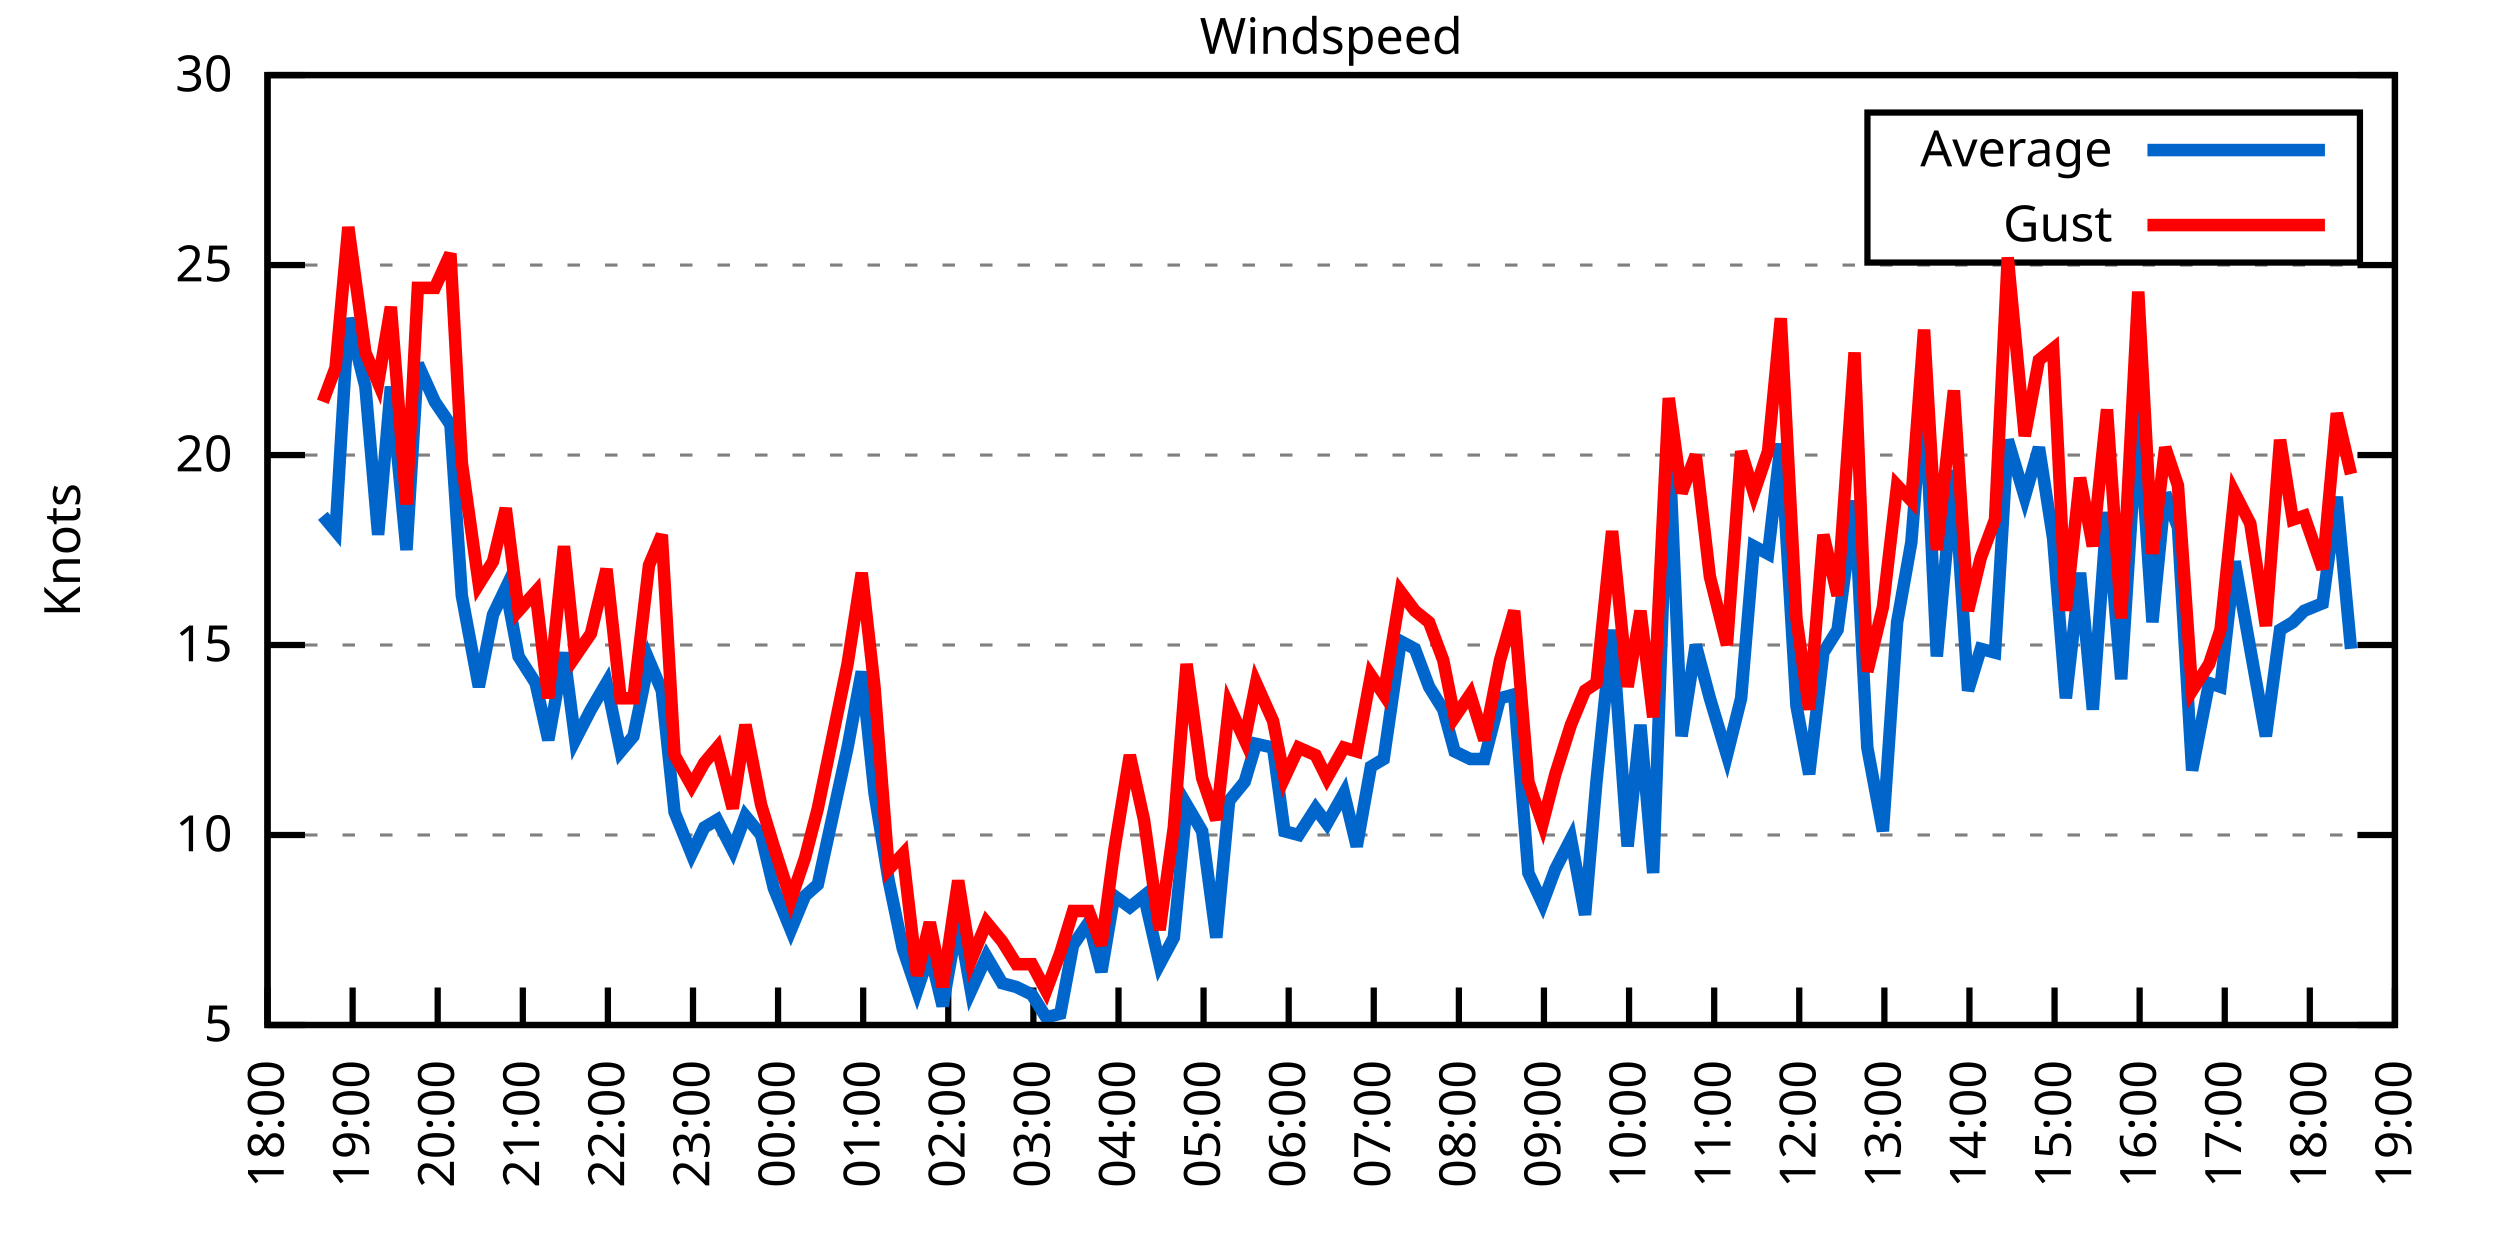
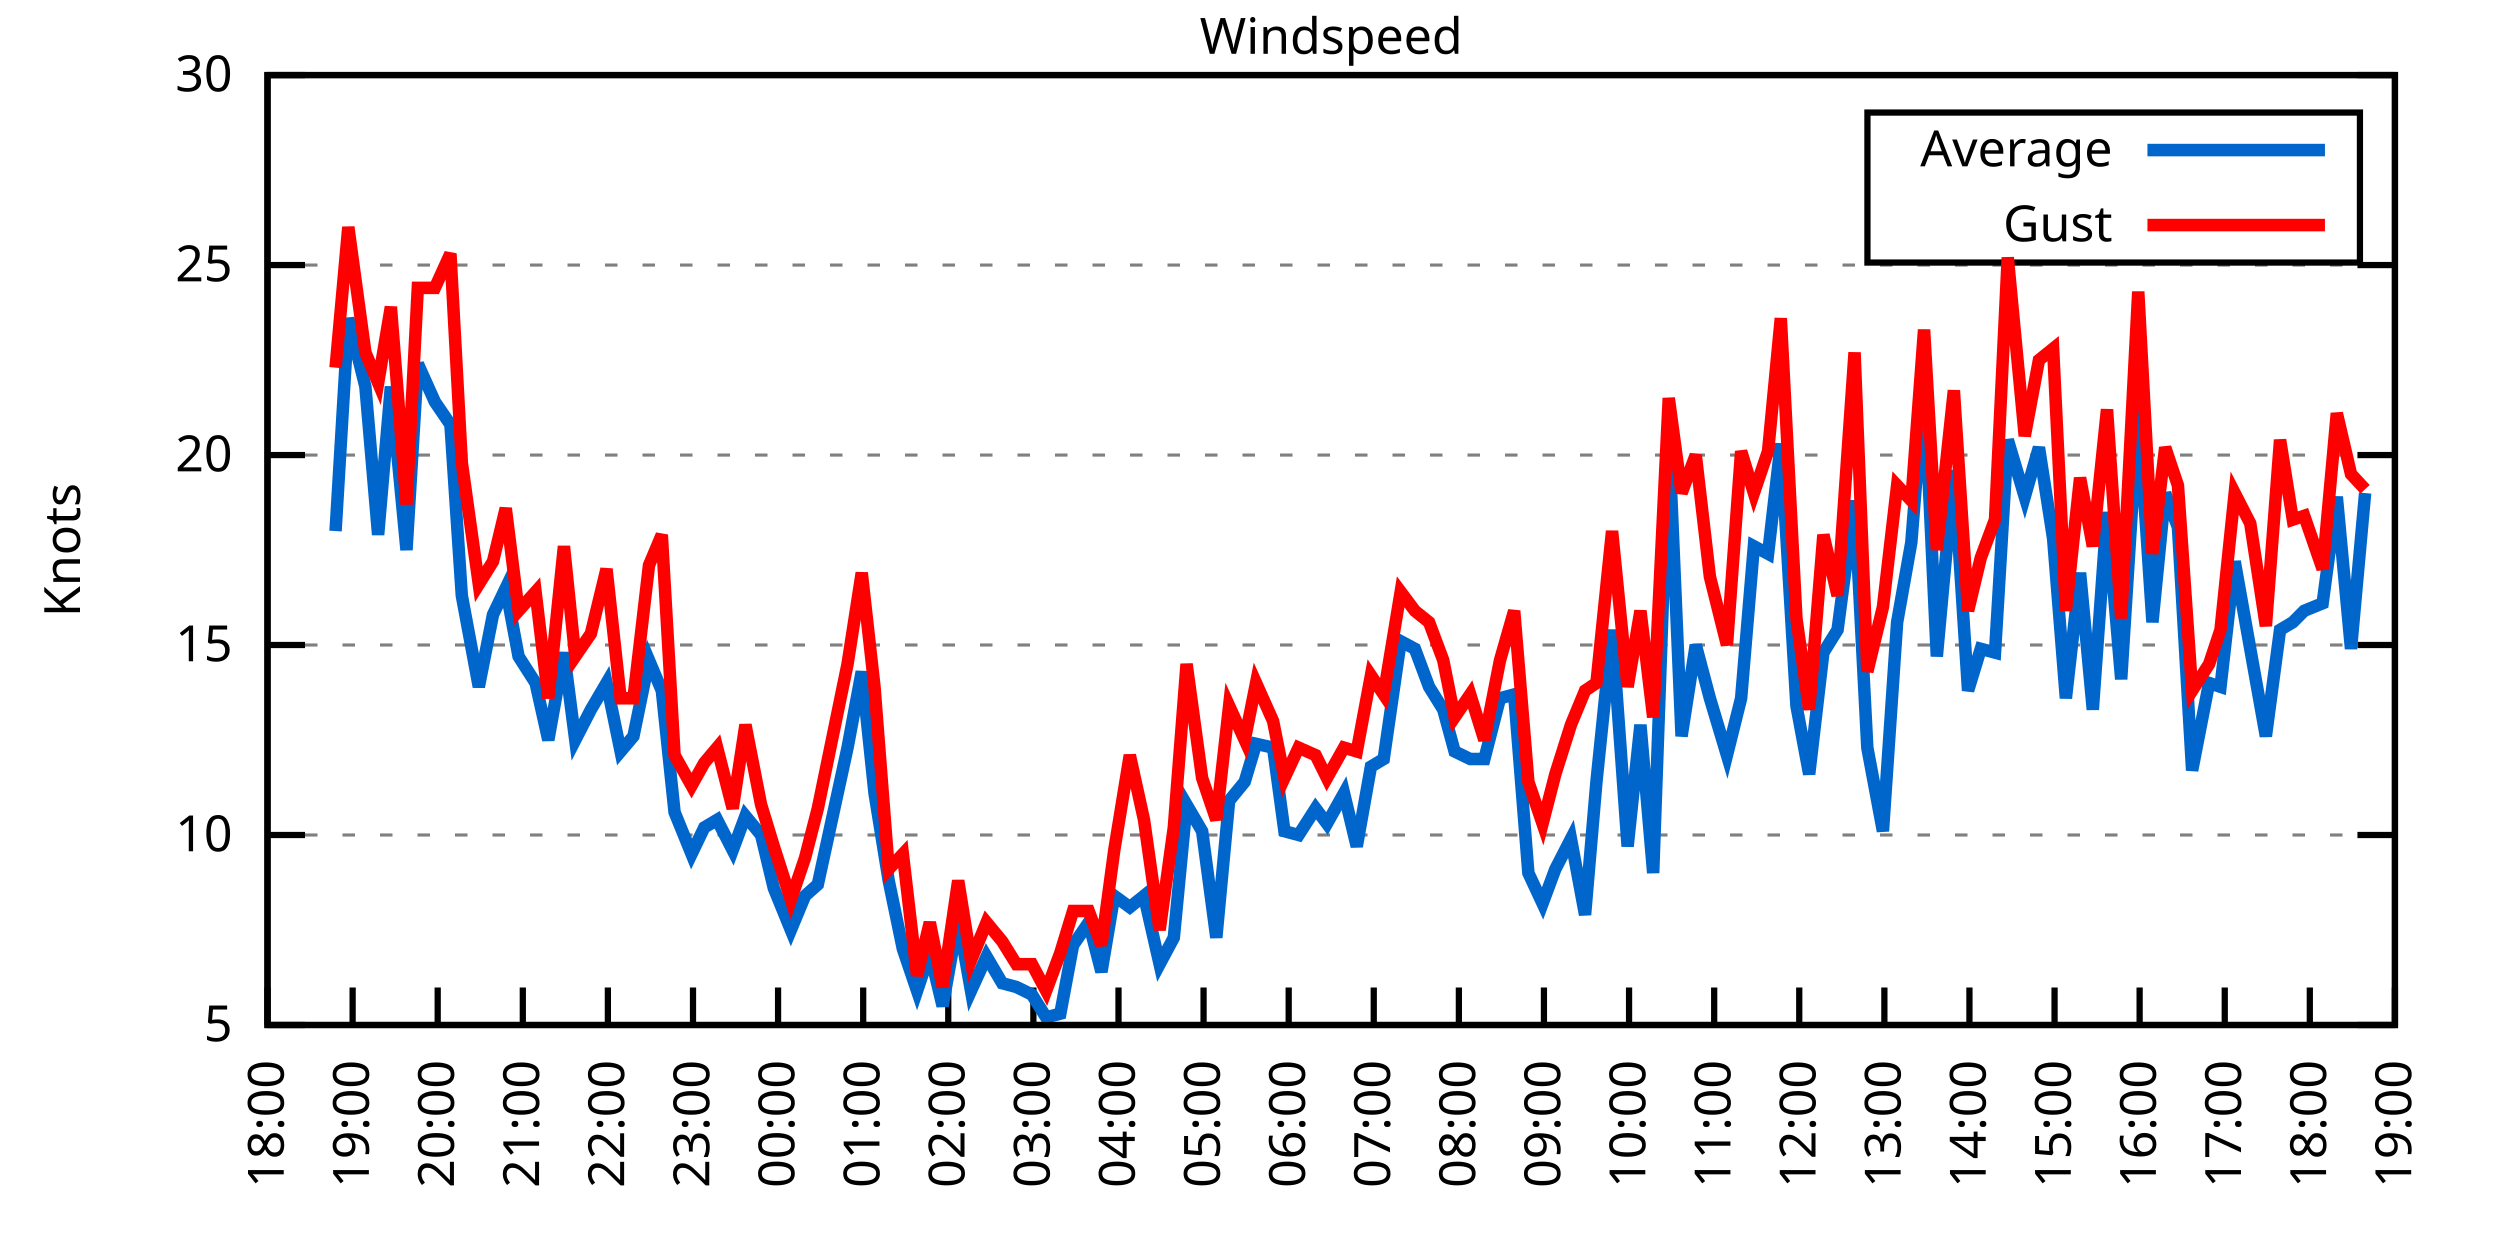
<svg xmlns="http://www.w3.org/2000/svg" xmlns:xlink="http://www.w3.org/1999/xlink" width="400" height="200" viewBox="0 0 400 200">
  <g id="gnuplot_canvas">
    <rect x="0" y="0" width="400" height="200" fill="none" />
    <defs>
      <circle id="gpDot" r="0.5" stroke-width="0.5" stroke="currentColor" />
      <path id="gpPt0" stroke-width="0.333" stroke="currentColor" d="M-1,0 h2 M0,-1 v2" />
      <path id="gpPt1" stroke-width="0.333" stroke="currentColor" d="M-1,-1 L1,1 M1,-1 L-1,1" />
      <path id="gpPt2" stroke-width="0.333" stroke="currentColor" d="M-1,0 L1,0 M0,-1 L0,1 M-1,-1 L1,1 M-1,1 L1,-1" />
      <rect id="gpPt3" stroke-width="0.333" stroke="currentColor" x="-1" y="-1" width="2" height="2" />
      <rect id="gpPt4" stroke-width="0.333" stroke="currentColor" fill="currentColor" x="-1" y="-1" width="2" height="2" />
      <circle id="gpPt5" stroke-width="0.333" stroke="currentColor" cx="0" cy="0" r="1" />
      <use xlink:href="#gpPt5" id="gpPt6" fill="currentColor" stroke="none" />
      <path id="gpPt7" stroke-width="0.333" stroke="currentColor" d="M0,-1.33 L-1.33,0.67 L1.33,0.67 z" />
      <use xlink:href="#gpPt7" id="gpPt8" fill="currentColor" stroke="none" />
      <use xlink:href="#gpPt7" id="gpPt9" stroke="currentColor" transform="rotate(180)" />
      <use xlink:href="#gpPt9" id="gpPt10" fill="currentColor" stroke="none" />
      <use xlink:href="#gpPt3" id="gpPt11" stroke="currentColor" transform="rotate(45)" />
      <use xlink:href="#gpPt11" id="gpPt12" fill="currentColor" stroke="none" />
      <path id="gpPt13" stroke-width="0.333" stroke="currentColor" d="M0,1.330 L1.265,0.411 L0.782,-1.067 L-0.782,-1.076 L-1.265,0.411 z" />
      <use xlink:href="#gpPt13" id="gpPt14" fill="currentColor" stroke="none" />
      <filter id="textbox" filterUnits="objectBoundingBox" x="0" y="0" height="1" width="1">
        <feFlood flood-color="white" flood-opacity="1" result="bgnd" />
        <feComposite in="SourceGraphic" in2="bgnd" operator="atop" />
      </filter>
      <filter id="greybox" filterUnits="objectBoundingBox" x="0" y="0" height="1" width="1">
        <feFlood flood-color="lightgrey" flood-opacity="1" result="grey" />
        <feComposite in="SourceGraphic" in2="grey" operator="atop" />
      </filter>
    </defs>
    <g fill="none" color="white" stroke="currentColor" stroke-width="1.00" stroke-linecap="butt" stroke-linejoin="miter">
</g>
    <g fill="none" color="black" stroke="currentColor" stroke-width="1.00" stroke-linecap="butt" stroke-linejoin="miter">
      <g stroke="none" shape-rendering="crispEdges">
        <polygon fill="rgb(255, 255, 255)" points="42.80,164.00 383.18,164.00 383.18,12.02 42.80,12.02 " />
      </g>
    </g>
    <g fill="none" color="black" stroke="currentColor" stroke-width="1.00" stroke-linecap="butt" stroke-linejoin="miter">
</g>
    <g fill="none" color="black" stroke="black" stroke-width="0.50" stroke-linecap="butt" stroke-linejoin="miter">
</g>
    <g fill="none" color="gray" stroke="currentColor" stroke-width="0.50" stroke-linecap="butt" stroke-linejoin="miter">
      <path stroke="gray" stroke-dasharray="2,4" class="gridline" d="M42.80,164.00 L383.19,164.00  " />
    </g>
    <g fill="none" color="gray" stroke="gray" stroke-width="1.00" stroke-linecap="butt" stroke-linejoin="miter">
</g>
    <g fill="none" color="black" stroke="currentColor" stroke-width="1.00" stroke-linecap="butt" stroke-linejoin="miter">
      <path stroke="black" d="M42.80,164.00 L48.80,164.00 M383.19,164.00 L377.19,164.00  " />
      <g transform="translate(37.20,166.60)" stroke="none" fill="black" font-family="Sans" font-size="8.00" text-anchor="end">
        <text>
          <tspan font-family="Sans"> 5</tspan>
        </text>
      </g>
    </g>
    <g fill="none" color="black" stroke="currentColor" stroke-width="1.00" stroke-linecap="butt" stroke-linejoin="miter">
</g>
    <g fill="none" color="black" stroke="black" stroke-width="0.50" stroke-linecap="butt" stroke-linejoin="miter">
</g>
    <g fill="none" color="gray" stroke="currentColor" stroke-width="0.50" stroke-linecap="butt" stroke-linejoin="miter">
      <path stroke="gray" stroke-dasharray="2,4" class="gridline" d="M42.80,133.60 L383.19,133.60  " />
    </g>
    <g fill="none" color="gray" stroke="gray" stroke-width="1.00" stroke-linecap="butt" stroke-linejoin="miter">
</g>
    <g fill="none" color="black" stroke="currentColor" stroke-width="1.00" stroke-linecap="butt" stroke-linejoin="miter">
      <path stroke="black" d="M42.80,133.60 L48.80,133.60 M383.19,133.60 L377.19,133.60  " />
      <g transform="translate(37.20,136.20)" stroke="none" fill="black" font-family="Sans" font-size="8.00" text-anchor="end">
        <text>
          <tspan font-family="Sans"> 10</tspan>
        </text>
      </g>
    </g>
    <g fill="none" color="black" stroke="currentColor" stroke-width="1.00" stroke-linecap="butt" stroke-linejoin="miter">
</g>
    <g fill="none" color="black" stroke="black" stroke-width="0.50" stroke-linecap="butt" stroke-linejoin="miter">
</g>
    <g fill="none" color="gray" stroke="currentColor" stroke-width="0.50" stroke-linecap="butt" stroke-linejoin="miter">
      <path stroke="gray" stroke-dasharray="2,4" class="gridline" d="M42.80,103.20 L383.19,103.20  " />
    </g>
    <g fill="none" color="gray" stroke="gray" stroke-width="1.00" stroke-linecap="butt" stroke-linejoin="miter">
</g>
    <g fill="none" color="black" stroke="currentColor" stroke-width="1.00" stroke-linecap="butt" stroke-linejoin="miter">
      <path stroke="black" d="M42.80,103.20 L48.80,103.20 M383.19,103.20 L377.19,103.20  " />
      <g transform="translate(37.20,105.80)" stroke="none" fill="black" font-family="Sans" font-size="8.00" text-anchor="end">
        <text>
          <tspan font-family="Sans"> 15</tspan>
        </text>
      </g>
    </g>
    <g fill="none" color="black" stroke="currentColor" stroke-width="1.00" stroke-linecap="butt" stroke-linejoin="miter">
</g>
    <g fill="none" color="black" stroke="black" stroke-width="0.50" stroke-linecap="butt" stroke-linejoin="miter">
</g>
    <g fill="none" color="gray" stroke="currentColor" stroke-width="0.50" stroke-linecap="butt" stroke-linejoin="miter">
      <path stroke="gray" stroke-dasharray="2,4" class="gridline" d="M42.80,72.81 L383.19,72.81  " />
    </g>
    <g fill="none" color="gray" stroke="gray" stroke-width="1.00" stroke-linecap="butt" stroke-linejoin="miter">
</g>
    <g fill="none" color="black" stroke="currentColor" stroke-width="1.00" stroke-linecap="butt" stroke-linejoin="miter">
      <path stroke="black" d="M42.80,72.81 L48.80,72.81 M383.19,72.81 L377.19,72.81  " />
      <g transform="translate(37.20,75.41)" stroke="none" fill="black" font-family="Sans" font-size="8.00" text-anchor="end">
        <text>
          <tspan font-family="Sans"> 20</tspan>
        </text>
      </g>
    </g>
    <g fill="none" color="black" stroke="currentColor" stroke-width="1.00" stroke-linecap="butt" stroke-linejoin="miter">
</g>
    <g fill="none" color="black" stroke="black" stroke-width="0.50" stroke-linecap="butt" stroke-linejoin="miter">
</g>
    <g fill="none" color="gray" stroke="currentColor" stroke-width="0.50" stroke-linecap="butt" stroke-linejoin="miter">
      <path stroke="gray" stroke-dasharray="2,4" class="gridline" d="M42.80,42.41 L383.19,42.41  " />
    </g>
    <g fill="none" color="gray" stroke="gray" stroke-width="1.00" stroke-linecap="butt" stroke-linejoin="miter">
</g>
    <g fill="none" color="black" stroke="currentColor" stroke-width="1.00" stroke-linecap="butt" stroke-linejoin="miter">
      <path stroke="black" d="M42.80,42.41 L48.80,42.41 M383.19,42.41 L377.19,42.41  " />
      <g transform="translate(37.20,45.01)" stroke="none" fill="black" font-family="Sans" font-size="8.00" text-anchor="end">
        <text>
          <tspan font-family="Sans"> 25</tspan>
        </text>
      </g>
    </g>
    <g fill="none" color="black" stroke="currentColor" stroke-width="1.00" stroke-linecap="butt" stroke-linejoin="miter">
</g>
    <g fill="none" color="black" stroke="black" stroke-width="0.50" stroke-linecap="butt" stroke-linejoin="miter">
</g>
    <g fill="none" color="gray" stroke="currentColor" stroke-width="0.50" stroke-linecap="butt" stroke-linejoin="miter">
      <path stroke="gray" stroke-dasharray="2,4" class="gridline" d="M42.80,12.01 L383.19,12.01  " />
    </g>
    <g fill="none" color="gray" stroke="gray" stroke-width="1.00" stroke-linecap="butt" stroke-linejoin="miter">
</g>
    <g fill="none" color="black" stroke="currentColor" stroke-width="1.00" stroke-linecap="butt" stroke-linejoin="miter">
      <path stroke="black" d="M42.80,12.01 L48.80,12.01 M383.19,12.01 L377.19,12.01  " />
      <g transform="translate(37.20,14.61)" stroke="none" fill="black" font-family="Sans" font-size="8.00" text-anchor="end">
        <text>
          <tspan font-family="Sans"> 30</tspan>
        </text>
      </g>
    </g>
    <g fill="none" color="black" stroke="currentColor" stroke-width="1.00" stroke-linecap="butt" stroke-linejoin="miter">
      <path stroke="black" d="M42.80,164.00 L42.80,158.00  " />
      <g transform="translate(45.40,169.60) rotate(270.00)" stroke="none" fill="black" font-family="Sans" font-size="8.00" text-anchor="end">
        <text>
          <tspan font-family="Sans">18:00</tspan>
        </text>
      </g>
    </g>
    <g fill="none" color="black" stroke="currentColor" stroke-width="1.00" stroke-linecap="butt" stroke-linejoin="miter">
      <path stroke="black" d="M56.42,164.00 L56.42,158.00  " />
      <g transform="translate(59.02,169.60) rotate(270.00)" stroke="none" fill="black" font-family="Sans" font-size="8.00" text-anchor="end">
        <text>
          <tspan font-family="Sans">19:00</tspan>
        </text>
      </g>
    </g>
    <g fill="none" color="black" stroke="currentColor" stroke-width="1.00" stroke-linecap="butt" stroke-linejoin="miter">
      <path stroke="black" d="M70.03,164.00 L70.03,158.00  " />
      <g transform="translate(72.63,169.60) rotate(270.00)" stroke="none" fill="black" font-family="Sans" font-size="8.00" text-anchor="end">
        <text>
          <tspan font-family="Sans">20:00</tspan>
        </text>
      </g>
    </g>
    <g fill="none" color="black" stroke="currentColor" stroke-width="1.00" stroke-linecap="butt" stroke-linejoin="miter">
      <path stroke="black" d="M83.65,164.00 L83.65,158.00  " />
      <g transform="translate(86.25,169.60) rotate(270.00)" stroke="none" fill="black" font-family="Sans" font-size="8.00" text-anchor="end">
        <text>
          <tspan font-family="Sans">21:00</tspan>
        </text>
      </g>
    </g>
    <g fill="none" color="black" stroke="currentColor" stroke-width="1.00" stroke-linecap="butt" stroke-linejoin="miter">
      <path stroke="black" d="M97.26,164.00 L97.26,158.00  " />
      <g transform="translate(99.86,169.60) rotate(270.00)" stroke="none" fill="black" font-family="Sans" font-size="8.00" text-anchor="end">
        <text>
          <tspan font-family="Sans">22:00</tspan>
        </text>
      </g>
    </g>
    <g fill="none" color="black" stroke="currentColor" stroke-width="1.00" stroke-linecap="butt" stroke-linejoin="miter">
      <path stroke="black" d="M110.88,164.00 L110.88,158.00  " />
      <g transform="translate(113.48,169.60) rotate(270.00)" stroke="none" fill="black" font-family="Sans" font-size="8.00" text-anchor="end">
        <text>
          <tspan font-family="Sans">23:00</tspan>
        </text>
      </g>
    </g>
    <g fill="none" color="black" stroke="currentColor" stroke-width="1.00" stroke-linecap="butt" stroke-linejoin="miter">
      <path stroke="black" d="M124.49,164.00 L124.49,158.00  " />
      <g transform="translate(127.09,169.60) rotate(270.00)" stroke="none" fill="black" font-family="Sans" font-size="8.00" text-anchor="end">
        <text>
          <tspan font-family="Sans">00:00</tspan>
        </text>
      </g>
    </g>
    <g fill="none" color="black" stroke="currentColor" stroke-width="1.00" stroke-linecap="butt" stroke-linejoin="miter">
      <path stroke="black" d="M138.11,164.00 L138.11,158.00  " />
      <g transform="translate(140.71,169.60) rotate(270.00)" stroke="none" fill="black" font-family="Sans" font-size="8.00" text-anchor="end">
        <text>
          <tspan font-family="Sans">01:00</tspan>
        </text>
      </g>
    </g>
    <g fill="none" color="black" stroke="currentColor" stroke-width="1.00" stroke-linecap="butt" stroke-linejoin="miter">
      <path stroke="black" d="M151.72,164.00 L151.72,158.00  " />
      <g transform="translate(154.32,169.60) rotate(270.00)" stroke="none" fill="black" font-family="Sans" font-size="8.00" text-anchor="end">
        <text>
          <tspan font-family="Sans">02:00</tspan>
        </text>
      </g>
    </g>
    <g fill="none" color="black" stroke="currentColor" stroke-width="1.00" stroke-linecap="butt" stroke-linejoin="miter">
      <path stroke="black" d="M165.34,164.00 L165.34,158.00  " />
      <g transform="translate(167.94,169.60) rotate(270.00)" stroke="none" fill="black" font-family="Sans" font-size="8.00" text-anchor="end">
        <text>
          <tspan font-family="Sans">03:00</tspan>
        </text>
      </g>
    </g>
    <g fill="none" color="black" stroke="currentColor" stroke-width="1.00" stroke-linecap="butt" stroke-linejoin="miter">
      <path stroke="black" d="M178.96,164.00 L178.96,158.00  " />
      <g transform="translate(181.56,169.60) rotate(270.00)" stroke="none" fill="black" font-family="Sans" font-size="8.00" text-anchor="end">
        <text>
          <tspan font-family="Sans">04:00</tspan>
        </text>
      </g>
    </g>
    <g fill="none" color="black" stroke="currentColor" stroke-width="1.00" stroke-linecap="butt" stroke-linejoin="miter">
      <path stroke="black" d="M192.57,164.00 L192.57,158.00  " />
      <g transform="translate(195.17,169.60) rotate(270.00)" stroke="none" fill="black" font-family="Sans" font-size="8.00" text-anchor="end">
        <text>
          <tspan font-family="Sans">05:00</tspan>
        </text>
      </g>
    </g>
    <g fill="none" color="black" stroke="currentColor" stroke-width="1.00" stroke-linecap="butt" stroke-linejoin="miter">
      <path stroke="black" d="M206.19,164.00 L206.19,158.00  " />
      <g transform="translate(208.79,169.60) rotate(270.00)" stroke="none" fill="black" font-family="Sans" font-size="8.00" text-anchor="end">
        <text>
          <tspan font-family="Sans">06:00</tspan>
        </text>
      </g>
    </g>
    <g fill="none" color="black" stroke="currentColor" stroke-width="1.00" stroke-linecap="butt" stroke-linejoin="miter">
      <path stroke="black" d="M219.80,164.00 L219.80,158.00  " />
      <g transform="translate(222.40,169.60) rotate(270.00)" stroke="none" fill="black" font-family="Sans" font-size="8.00" text-anchor="end">
        <text>
          <tspan font-family="Sans">07:00</tspan>
        </text>
      </g>
    </g>
    <g fill="none" color="black" stroke="currentColor" stroke-width="1.00" stroke-linecap="butt" stroke-linejoin="miter">
      <path stroke="black" d="M233.42,164.00 L233.42,158.00  " />
      <g transform="translate(236.02,169.60) rotate(270.00)" stroke="none" fill="black" font-family="Sans" font-size="8.00" text-anchor="end">
        <text>
          <tspan font-family="Sans">08:00</tspan>
        </text>
      </g>
    </g>
    <g fill="none" color="black" stroke="currentColor" stroke-width="1.00" stroke-linecap="butt" stroke-linejoin="miter">
      <path stroke="black" d="M247.03,164.00 L247.03,158.00  " />
      <g transform="translate(249.63,169.60) rotate(270.00)" stroke="none" fill="black" font-family="Sans" font-size="8.00" text-anchor="end">
        <text>
          <tspan font-family="Sans">09:00</tspan>
        </text>
      </g>
    </g>
    <g fill="none" color="black" stroke="currentColor" stroke-width="1.00" stroke-linecap="butt" stroke-linejoin="miter">
      <path stroke="black" d="M260.65,164.00 L260.65,158.00  " />
      <g transform="translate(263.25,169.60) rotate(270.00)" stroke="none" fill="black" font-family="Sans" font-size="8.00" text-anchor="end">
        <text>
          <tspan font-family="Sans">10:00</tspan>
        </text>
      </g>
    </g>
    <g fill="none" color="black" stroke="currentColor" stroke-width="1.00" stroke-linecap="butt" stroke-linejoin="miter">
      <path stroke="black" d="M274.27,164.00 L274.27,158.00  " />
      <g transform="translate(276.87,169.60) rotate(270.00)" stroke="none" fill="black" font-family="Sans" font-size="8.00" text-anchor="end">
        <text>
          <tspan font-family="Sans">11:00</tspan>
        </text>
      </g>
    </g>
    <g fill="none" color="black" stroke="currentColor" stroke-width="1.00" stroke-linecap="butt" stroke-linejoin="miter">
      <path stroke="black" d="M287.88,164.00 L287.88,158.00  " />
      <g transform="translate(290.48,169.60) rotate(270.00)" stroke="none" fill="black" font-family="Sans" font-size="8.00" text-anchor="end">
        <text>
          <tspan font-family="Sans">12:00</tspan>
        </text>
      </g>
    </g>
    <g fill="none" color="black" stroke="currentColor" stroke-width="1.00" stroke-linecap="butt" stroke-linejoin="miter">
      <path stroke="black" d="M301.50,164.00 L301.50,158.00  " />
      <g transform="translate(304.10,169.60) rotate(270.00)" stroke="none" fill="black" font-family="Sans" font-size="8.00" text-anchor="end">
        <text>
          <tspan font-family="Sans">13:00</tspan>
        </text>
      </g>
    </g>
    <g fill="none" color="black" stroke="currentColor" stroke-width="1.00" stroke-linecap="butt" stroke-linejoin="miter">
      <path stroke="black" d="M315.11,164.00 L315.11,158.00  " />
      <g transform="translate(317.71,169.60) rotate(270.00)" stroke="none" fill="black" font-family="Sans" font-size="8.00" text-anchor="end">
        <text>
          <tspan font-family="Sans">14:00</tspan>
        </text>
      </g>
    </g>
    <g fill="none" color="black" stroke="currentColor" stroke-width="1.00" stroke-linecap="butt" stroke-linejoin="miter">
      <path stroke="black" d="M328.73,164.00 L328.73,158.00  " />
      <g transform="translate(331.33,169.60) rotate(270.00)" stroke="none" fill="black" font-family="Sans" font-size="8.00" text-anchor="end">
        <text>
          <tspan font-family="Sans">15:00</tspan>
        </text>
      </g>
    </g>
    <g fill="none" color="black" stroke="currentColor" stroke-width="1.00" stroke-linecap="butt" stroke-linejoin="miter">
      <path stroke="black" d="M342.34,164.00 L342.34,158.00  " />
      <g transform="translate(344.94,169.60) rotate(270.00)" stroke="none" fill="black" font-family="Sans" font-size="8.00" text-anchor="end">
        <text>
          <tspan font-family="Sans">16:00</tspan>
        </text>
      </g>
    </g>
    <g fill="none" color="black" stroke="currentColor" stroke-width="1.00" stroke-linecap="butt" stroke-linejoin="miter">
      <path stroke="black" d="M355.96,164.00 L355.96,158.00  " />
      <g transform="translate(358.56,169.60) rotate(270.00)" stroke="none" fill="black" font-family="Sans" font-size="8.00" text-anchor="end">
        <text>
          <tspan font-family="Sans">17:00</tspan>
        </text>
      </g>
    </g>
    <g fill="none" color="black" stroke="currentColor" stroke-width="1.00" stroke-linecap="butt" stroke-linejoin="miter">
      <path stroke="black" d="M369.57,164.00 L369.57,158.00  " />
      <g transform="translate(372.17,169.60) rotate(270.00)" stroke="none" fill="black" font-family="Sans" font-size="8.00" text-anchor="end">
        <text>
          <tspan font-family="Sans">18:00</tspan>
        </text>
      </g>
    </g>
    <g fill="none" color="black" stroke="currentColor" stroke-width="1.00" stroke-linecap="butt" stroke-linejoin="miter">
      <path stroke="black" d="M383.19,164.00 L383.19,158.00  " />
      <g transform="translate(385.79,169.60) rotate(270.00)" stroke="none" fill="black" font-family="Sans" font-size="8.00" text-anchor="end">
        <text>
          <tspan font-family="Sans">19:00</tspan>
        </text>
      </g>
    </g>
    <g fill="none" color="black" stroke="currentColor" stroke-width="1.00" stroke-linecap="butt" stroke-linejoin="miter">
</g>
    <g fill="none" color="black" stroke="currentColor" stroke-width="1.00" stroke-linecap="butt" stroke-linejoin="miter">
      <path stroke="black" d="M42.80,12.01 L42.80,164.00 L383.19,164.00 L383.19,12.01 L42.80,12.01 Z  " />
    </g>
    <g fill="none" color="black" stroke="currentColor" stroke-width="1.00" stroke-linecap="butt" stroke-linejoin="miter">
</g>
    <g fill="none" color="black" stroke="currentColor" stroke-width="1.00" stroke-linecap="butt" stroke-linejoin="miter">
      <path stroke="black" d="M298.79,42.01 L298.79,18.01 L377.59,18.01 L377.59,42.01 L298.79,42.01 Z  " />
    </g>
    <g id="Windspeed_plot_1">
      <g fill="none" color="white" stroke="black" stroke-width="2.00" stroke-linecap="butt" stroke-linejoin="miter">
</g>
      <g fill="none" color="black" stroke="currentColor" stroke-width="2.00" stroke-linecap="butt" stroke-linejoin="miter">
        <g transform="translate(337.99,26.61)" stroke="none" fill="black" font-family="Sans" font-size="8.00" text-anchor="end">
          <text>
            <tspan font-family="Sans">Average</tspan>
          </text>
        </g>
      </g>
      <g fill="none" color="black" stroke="currentColor" stroke-width="2.00" stroke-linecap="butt" stroke-linejoin="miter">
-         <path stroke="rgb(  0, 102, 204)" d="M343.59,24.01 L371.99,24.01 M51.65,82.53 L53.69,84.97 L55.73,50.92 L58.46,61.86 L60.50,85.57 L62.54,61.86   L65.04,88.00 L66.85,58.21 L69.58,64.29 L72.07,67.94 L73.89,95.30 L76.61,109.89 L78.88,98.34 L80.92,94.08   L82.97,105.03 L85.69,109.28 L87.73,118.40 L90.23,104.42 L92.04,118.40 L94.54,113.54 L97.04,109.28 L99.30,120.23   L101.35,117.80 L103.84,105.64 L105.89,110.50 L107.93,129.95 L110.65,136.64 L112.69,132.39 L114.74,131.17 L117.23,136.03   L119.27,130.56 L121.77,133.60 L123.81,142.11 L126.54,148.80 L128.81,143.33 L130.85,141.51 L135.61,119.62 L137.88,107.46   L139.92,126.91 L142.19,140.90 L144.46,151.84 L146.73,158.53 L148.77,152.45 L150.82,160.96 L153.31,146.98 L155.36,158.53   L157.85,153.06 L160.35,157.31 L162.62,157.92 L165.11,159.14 L167.38,162.78 L169.65,162.18 L171.69,151.23 L174.19,147.59   L176.23,155.49 L178.28,143.33 L180.77,145.15 L183.04,143.33 L185.54,154.27 L187.81,150.02 L189.85,128.74 L192.34,132.99   L194.61,150.02 L196.66,128.13 L199.15,125.09 L200.97,119.01 L203.69,119.62 L205.51,132.99 L207.78,133.60 L210.50,129.35   L212.31,131.78 L215.04,126.91 L217.08,135.43 L219.35,122.66 L221.39,121.44 L224.11,102.60 L226.38,103.81 L228.65,109.89   L230.92,113.54 L232.74,120.23 L235.23,121.44 L237.50,121.44 L240.00,111.72 L242.27,111.11 L244.54,139.68 L246.81,144.55   L248.85,139.07 L251.35,134.21 L253.61,146.37 L255.43,125.09 L257.93,100.77 L260.42,135.43 L262.47,115.97 L264.51,139.68   L267.00,69.77 L269.05,117.80 L271.32,103.20 L273.58,111.72 L276.31,120.83 L278.58,111.72 L280.62,87.40 L282.89,88.61   L284.93,70.98 L287.43,112.93 L289.47,123.87 L291.74,104.42 L294.01,100.77 L296.73,80.10 L298.77,119.62 L301.27,132.99   L303.54,99.56 L305.81,86.79 L307.85,61.25 L309.89,105.03 L312.62,75.24 L314.89,110.50 L316.93,103.81 L319.20,104.42   L321.24,70.37 L323.96,79.49 L326.23,71.59 L328.50,86.18 L330.54,111.72 L332.81,91.65 L334.85,113.54 L337.12,81.93   L339.39,108.68 L342.12,65.51 L344.39,99.56 L346.43,78.89 L348.47,84.36 L350.74,123.27 L353.46,109.28 L355.28,109.89   L357.55,89.83 L360.04,103.81 L362.54,117.80 L364.81,100.77 L366.85,99.56 L368.67,97.73 L371.62,96.52 L373.89,79.49   L376.16,103.81  " />
+         <path stroke="rgb(  0, 102, 204)" d="M343.59,24.01 L371.99,24.01 M53.69,84.97 L55.73,50.92 L58.46,61.86 L60.50,85.57 L62.54,61.86 L65.04,88.00   L66.85,58.21 L69.58,64.29 L72.07,67.94 L73.89,95.30 L76.61,109.89 L78.88,98.34 L80.92,94.08 L82.97,105.03   L85.69,109.28 L87.73,118.40 L90.23,104.42 L92.04,118.40 L94.54,113.54 L97.04,109.28 L99.30,120.23 L101.35,117.80   L103.84,105.64 L105.89,110.50 L107.93,129.95 L110.65,136.64 L112.69,132.39 L114.74,131.17 L117.23,136.03 L119.27,130.56   L121.77,133.60 L123.81,142.11 L126.54,148.80 L128.81,143.33 L130.85,141.51 L135.61,119.62 L137.88,107.46 L139.92,126.91   L142.19,140.90 L144.46,151.84 L146.73,158.53 L148.77,152.45 L150.82,160.96 L153.31,146.98 L155.36,158.53 L157.85,153.06   L160.35,157.31 L162.62,157.92 L165.11,159.14 L167.38,162.78 L169.65,162.18 L171.69,151.23 L174.19,147.59 L176.23,155.49   L178.28,143.33 L180.77,145.15 L183.04,143.33 L185.54,154.27 L187.81,150.02 L189.85,128.74 L192.34,132.99 L194.61,150.02   L196.66,128.13 L199.15,125.09 L200.97,119.01 L203.69,119.62 L205.51,132.99 L207.78,133.60 L210.50,129.35 L212.31,131.78   L215.04,126.91 L217.08,135.43 L219.35,122.66 L221.39,121.44 L224.11,102.60 L226.38,103.81 L228.65,109.89 L230.92,113.54   L232.74,120.23 L235.23,121.44 L237.50,121.44 L240.00,111.72 L242.27,111.11 L244.54,139.68 L246.81,144.55 L248.85,139.07   L251.35,134.21 L253.61,146.37 L255.43,125.09 L257.93,100.77 L260.42,135.43 L262.47,115.97 L264.51,139.68 L267.00,69.77   L269.05,117.80 L271.32,103.20 L273.58,111.72 L276.31,120.83 L278.58,111.72 L280.62,87.40 L282.89,88.61 L284.93,70.98   L287.43,112.93 L289.47,123.87 L291.74,104.42 L294.01,100.77 L296.73,80.10 L298.77,119.62 L301.27,132.99 L303.54,99.56   L305.81,86.79 L307.85,61.25 L309.89,105.03 L312.62,75.24 L314.89,110.50 L316.93,103.81 L319.20,104.42 L321.24,70.37   L323.96,79.49 L326.23,71.59 L328.50,86.18 L330.54,111.72 L332.81,91.65 L334.85,113.54 L337.12,81.93 L339.39,108.68   L342.12,65.51 L344.39,99.56 L346.43,78.89 L348.47,84.36 L350.74,123.27 L353.46,109.28 L355.28,109.89 L357.55,89.83   L360.04,103.81 L362.54,117.80 L364.81,100.77 L366.85,99.56 L368.67,97.73 L371.62,96.52 L373.89,79.49 L376.16,103.81   L378.42,78.89  " />
      </g>
    </g>
    <g id="Windspeed_plot_2">
      <g fill="none" color="black" stroke="currentColor" stroke-width="2.00" stroke-linecap="butt" stroke-linejoin="miter">
        <g transform="translate(337.99,38.61)" stroke="none" fill="black" font-family="Sans" font-size="8.00" text-anchor="end">
          <text>
            <tspan font-family="Sans">Gust</tspan>
          </text>
        </g>
      </g>
      <g fill="none" color="black" stroke="currentColor" stroke-width="2.00" stroke-linecap="butt" stroke-linejoin="miter">
-         <path stroke="rgb(255,   0,   0)" d="M343.59,36.01 L371.99,36.01 M51.65,64.29 L53.69,58.82 L55.73,36.33 L58.46,56.39 L60.50,61.25 L62.54,49.10   L65.04,80.71 L66.85,46.06 L69.58,46.06 L72.07,40.58 L73.89,74.02 L76.61,93.48 L78.88,89.83 L80.92,81.32   L82.97,97.73 L85.69,94.69 L87.73,111.72 L90.23,87.40 L92.04,105.03 L94.54,101.38 L97.04,91.04 L99.30,111.72   L101.35,111.72 L103.84,90.44 L105.89,85.57 L107.93,120.83 L110.65,125.70 L112.69,122.05 L114.74,119.62 L117.23,129.35   L119.27,115.97 L121.77,128.74 L123.81,135.43 L126.54,143.94 L128.81,137.25 L130.85,129.35 L135.61,106.24 L137.88,91.65   L139.92,109.89 L142.19,139.07 L144.46,136.64 L146.73,156.10 L148.77,147.59 L150.82,157.92 L153.31,140.90 L155.36,153.66   L157.85,147.59 L160.35,150.62 L162.62,154.27 L165.11,154.27 L167.38,158.53 L169.65,152.45 L171.69,145.76 L174.19,145.76   L176.23,151.23 L178.28,136.03 L180.77,120.83 L183.04,131.17 L185.54,148.80 L187.81,132.39 L189.85,106.24 L192.34,124.48   L194.61,131.17 L196.66,112.93 L199.15,118.40 L200.97,109.28 L203.69,115.36 L205.51,124.48 L207.78,119.62 L210.50,120.83   L212.31,124.48 L215.04,119.62 L217.08,120.23 L219.35,108.07 L221.39,111.11 L224.11,94.69 L226.38,97.73 L228.65,99.56   L230.92,105.64 L232.74,114.76 L235.23,111.11 L237.50,118.40 L240.00,105.64 L242.27,97.73 L244.54,125.09 L246.81,131.78   L248.85,123.87 L251.35,115.97 L253.61,110.50 L255.43,109.28 L257.93,84.97 L260.42,109.89 L262.47,97.73 L264.51,114.76   L267.00,63.69 L269.05,78.89 L271.32,72.81 L273.58,92.26 L276.31,103.20 L278.58,72.20 L280.62,78.89 L282.89,72.20   L284.93,50.92 L287.43,98.95 L289.47,113.54 L291.74,85.57 L294.01,95.30 L296.73,56.39 L298.77,107.46 L301.27,97.12   L303.54,77.67 L305.81,80.10 L307.85,52.74 L309.89,88.00 L312.62,62.47 L314.89,97.73 L316.93,89.22 L319.20,83.14   L321.24,41.19 L323.96,69.77 L326.23,57.61 L328.50,55.78 L330.54,97.73 L332.81,76.45 L334.85,87.40 L337.12,65.51   L339.39,98.95 L342.12,46.66 L344.39,88.61 L346.43,71.59 L348.47,77.67 L350.74,110.50 L353.46,106.24 L355.28,100.77   L357.55,78.89 L360.04,83.75 L362.54,100.16 L364.81,70.37 L366.85,83.14 L368.67,82.53 L371.62,91.04 L373.89,66.12   L376.16,75.85  " />
+         <path stroke="rgb(255,   0,   0)" d="M343.59,36.01 L371.99,36.01 M53.69,58.82 L55.73,36.33 L58.46,56.39 L60.50,61.25 L62.54,49.10 L65.04,80.71   L66.85,46.06 L69.58,46.06 L72.07,40.58 L73.89,74.02 L76.61,93.48 L78.88,89.83 L80.92,81.32 L82.97,97.73   L85.69,94.69 L87.73,111.72 L90.23,87.40 L92.04,105.03 L94.54,101.38 L97.04,91.04 L99.30,111.72 L101.35,111.72   L103.84,90.44 L105.89,85.57 L107.93,120.83 L110.65,125.70 L112.69,122.05 L114.74,119.62 L117.23,129.35 L119.27,115.97   L121.77,128.74 L123.81,135.43 L126.54,143.94 L128.81,137.25 L130.85,129.35 L135.61,106.24 L137.88,91.65 L139.92,109.89   L142.19,139.07 L144.46,136.64 L146.73,156.10 L148.77,147.59 L150.82,157.92 L153.31,140.90 L155.36,153.66 L157.85,147.59   L160.35,150.62 L162.62,154.27 L165.11,154.27 L167.38,158.53 L169.65,152.45 L171.69,145.76 L174.19,145.76 L176.23,151.23   L178.28,136.03 L180.77,120.83 L183.04,131.17 L185.54,148.80 L187.81,132.39 L189.85,106.24 L192.34,124.48 L194.61,131.17   L196.66,112.93 L199.15,118.40 L200.97,109.28 L203.69,115.36 L205.51,124.48 L207.78,119.62 L210.50,120.83 L212.31,124.48   L215.04,119.62 L217.08,120.23 L219.35,108.07 L221.39,111.11 L224.11,94.69 L226.38,97.73 L228.65,99.56 L230.92,105.64   L232.74,114.76 L235.23,111.11 L237.50,118.40 L240.00,105.64 L242.27,97.73 L244.54,125.09 L246.81,131.78 L248.85,123.87   L251.35,115.97 L253.61,110.50 L255.43,109.28 L257.93,84.97 L260.42,109.89 L262.47,97.73 L264.51,114.76 L267.00,63.69   L269.05,78.89 L271.32,72.81 L273.58,92.26 L276.31,103.20 L278.58,72.20 L280.62,78.89 L282.89,72.20 L284.93,50.92   L287.43,98.95 L289.47,113.54 L291.74,85.57 L294.01,95.30 L296.73,56.39 L298.77,107.46 L301.27,97.12 L303.54,77.67   L305.81,80.10 L307.85,52.74 L309.89,88.00 L312.62,62.47 L314.89,97.73 L316.93,89.22 L319.20,83.14 L321.24,41.19   L323.96,69.77 L326.23,57.61 L328.50,55.78 L330.54,97.73 L332.81,76.45 L334.85,87.40 L337.12,65.51 L339.39,98.95   L342.12,46.66 L344.39,88.61 L346.43,71.59 L348.47,77.67 L350.74,110.50 L353.46,106.24 L355.28,100.77 L357.55,78.89   L360.04,83.75 L362.54,100.16 L364.81,70.37 L366.85,83.14 L368.67,82.53 L371.62,91.04 L373.89,66.12 L376.16,75.85   L378.42,78.28  " />
      </g>
    </g>
    <g fill="none" color="black" stroke="currentColor" stroke-width="2.00" stroke-linecap="butt" stroke-linejoin="miter">
</g>
    <g fill="none" color="black" stroke="black" stroke-width="1.00" stroke-linecap="butt" stroke-linejoin="miter">
</g>
    <g fill="none" color="black" stroke="currentColor" stroke-width="1.00" stroke-linecap="butt" stroke-linejoin="miter">
      <path stroke="black" d="M42.80,12.01 L42.80,164.00 L383.19,164.00 L383.19,12.01 L42.80,12.01 Z  " />
      <g transform="translate(12.80,88.01) rotate(270.00)" stroke="none" fill="black" font-family="Sans" font-size="8.00" text-anchor="middle">
        <text>
          <tspan font-family="Sans">Knots</tspan>
        </text>
      </g>
    </g>
    <g fill="none" color="black" stroke="currentColor" stroke-width="1.00" stroke-linecap="butt" stroke-linejoin="miter">
</g>
    <g fill="none" color="black" stroke="currentColor" stroke-width="1.00" stroke-linecap="butt" stroke-linejoin="miter">
      <g transform="translate(212.99,8.61)" stroke="none" fill="black" font-family="Sans" font-size="8.00" text-anchor="middle">
        <text>
          <tspan font-family="Sans">Windspeed</tspan>
        </text>
      </g>
    </g>
    <g fill="none" color="black" stroke="currentColor" stroke-width="1.00" stroke-linecap="butt" stroke-linejoin="miter">
</g>
  </g>
</svg>
